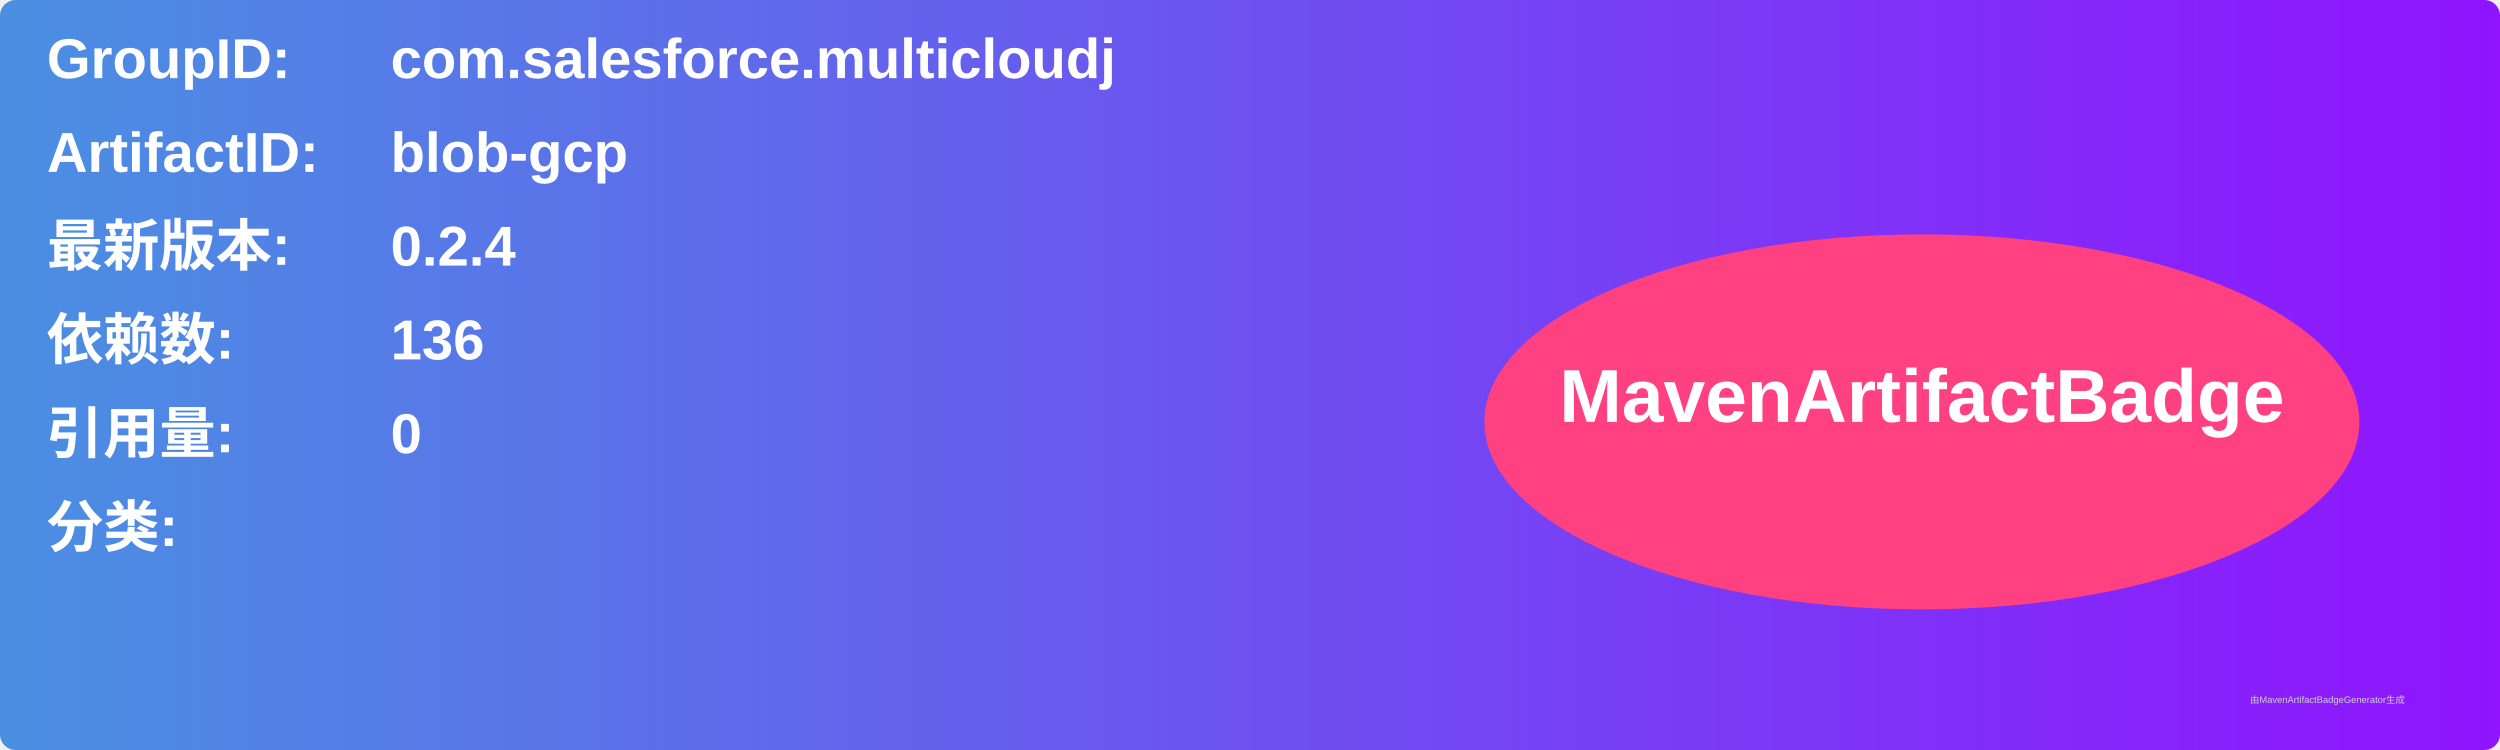
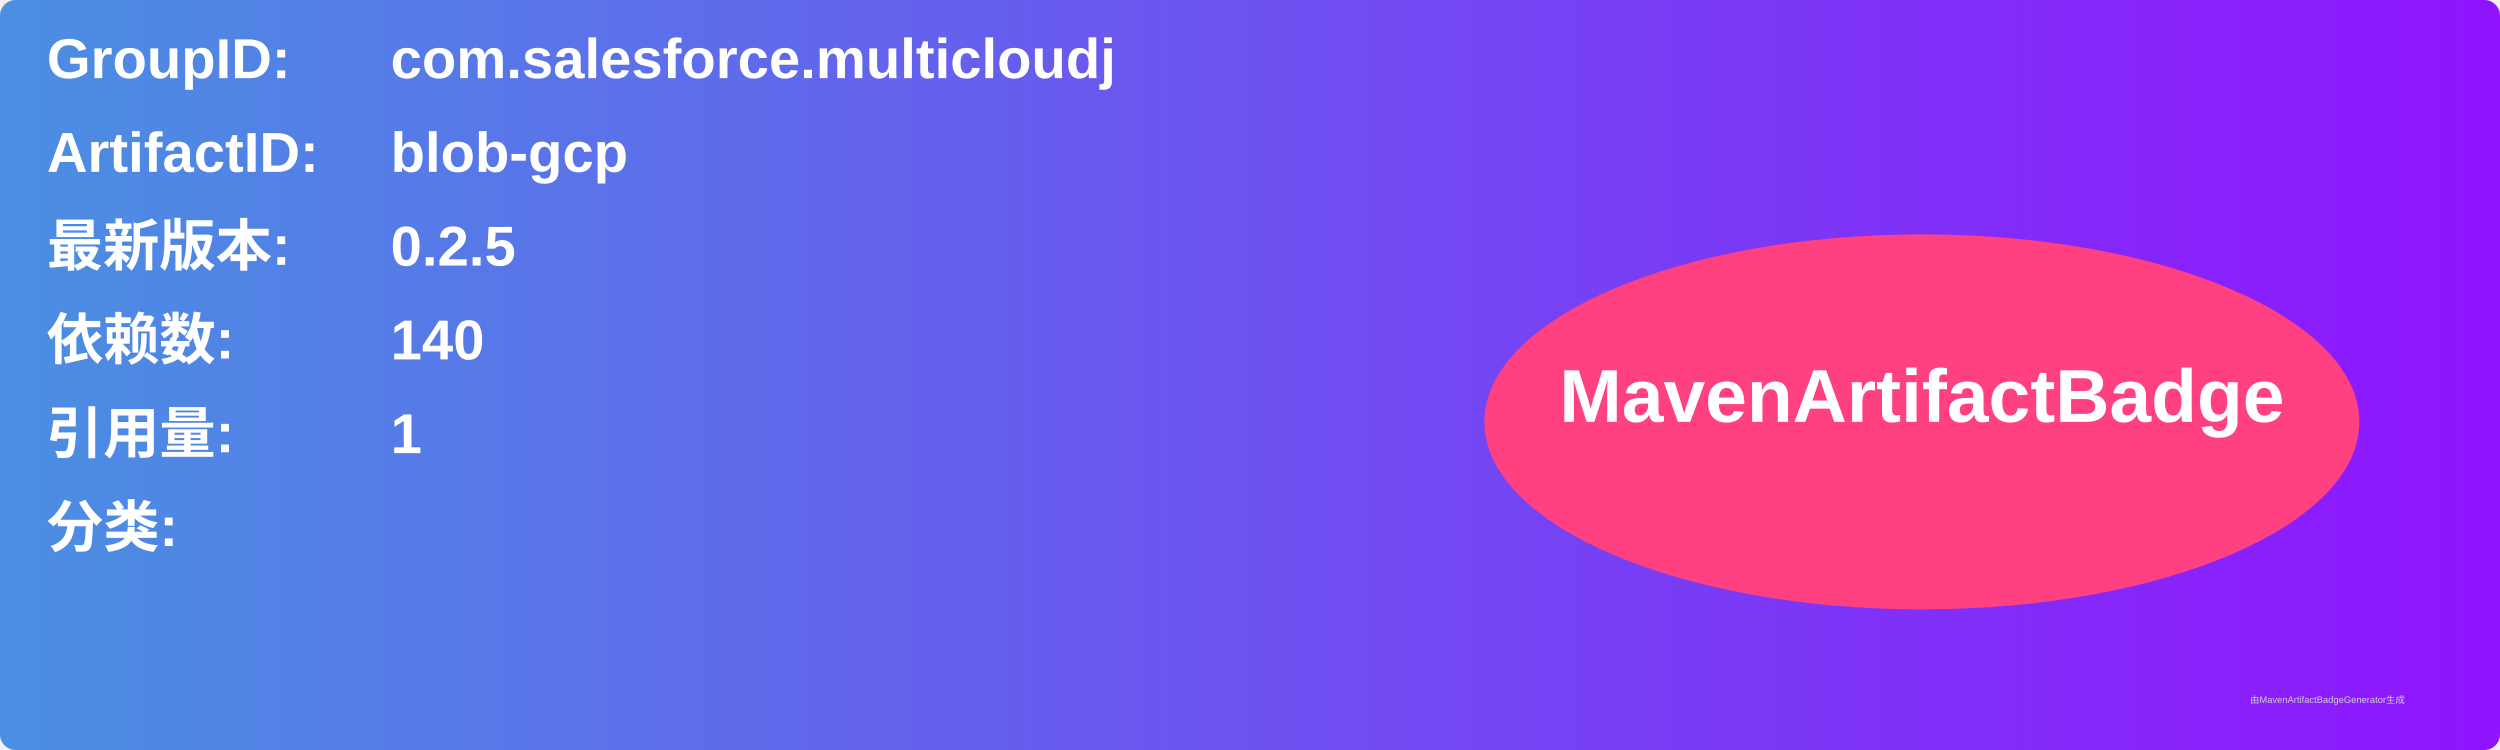
<svg xmlns="http://www.w3.org/2000/svg" width="800" height="240" viewBox="0 0 800 240">
  <linearGradient id="grad" x1="0%" y1="0%" x2="100%" y2="0%">
    <stop offset="0%" stop-color="#4a90e2" />
    <stop offset="100%" stop-color="#9013fe" />
  </linearGradient>
  <rect width="100%" height="100%" rx="5" ry="5" fill="url(#grad)" />
  <g transform="translate(15, 15)">
    <text x="0" y="10" font-family="Arial" font-size="18" fill="white" font-weight="bold" width="260">GroupID:</text>
    <text x="110" y="10" font-family="Arial" font-size="18" fill="white" font-weight="bold" width="460">com.salesforce.multicloudj</text>
    <text x="0" y="40" font-family="Arial" font-size="18" fill="white" font-weight="bold" width="260">ArtifactID:</text>
    <text x="110" y="40" font-family="Arial" font-size="18" fill="white" font-weight="bold" width="460">blob-gcp</text>
    <text x="0" y="70" font-family="Arial" font-size="18" fill="white" font-weight="bold">最新版本:</text>
    <text x="110" y="70" font-family="Arial" font-size="18" fill="white" font-weight="bold">
-       <tspan font-weight="bold">0.2.4</tspan>
+       <tspan font-weight="bold">0.2.5</tspan>
    </text>
    <text x="0" y="100" font-family="Arial" font-size="18" fill="white" font-weight="bold">依赖数: </text>
    <text x="110" y="100" font-family="Arial" font-size="18" fill="white">
-       <tspan font-weight="bold">136</tspan>
+       <tspan font-weight="bold">140</tspan>
    </text>
    <text x="0" y="130" font-family="Arial" font-size="18" fill="white" font-weight="bold">引用量: </text>
    <text x="110" y="130" font-family="Arial" font-size="18" fill="white">
-       <tspan font-weight="bold">0</tspan>
+       <tspan font-weight="bold">1</tspan>
    </text>
    <text x="0" y="160" font-family="Arial" font-size="18" fill="white" font-weight="bold">分类:</text>
    <text x="10" y="190" font-family="Arial" font-size="10" fill="white">
      <tspan font-weight="bold" />
    </text>
    <ellipse cx="600" cy="120" rx="140" ry="60" fill="#ff4081" />
    <text x="600" y="120" text-anchor="middle" font-family="Arial" font-size="24" fill="white" font-weight="bold">MavenArtifactBadge</text>
  </g>
  <text x="720" y="225" font-family="Arial" font-size="3" fill="#d0d0d0">由MavenArtifactBadgeGenerator生成</text>
</svg>
